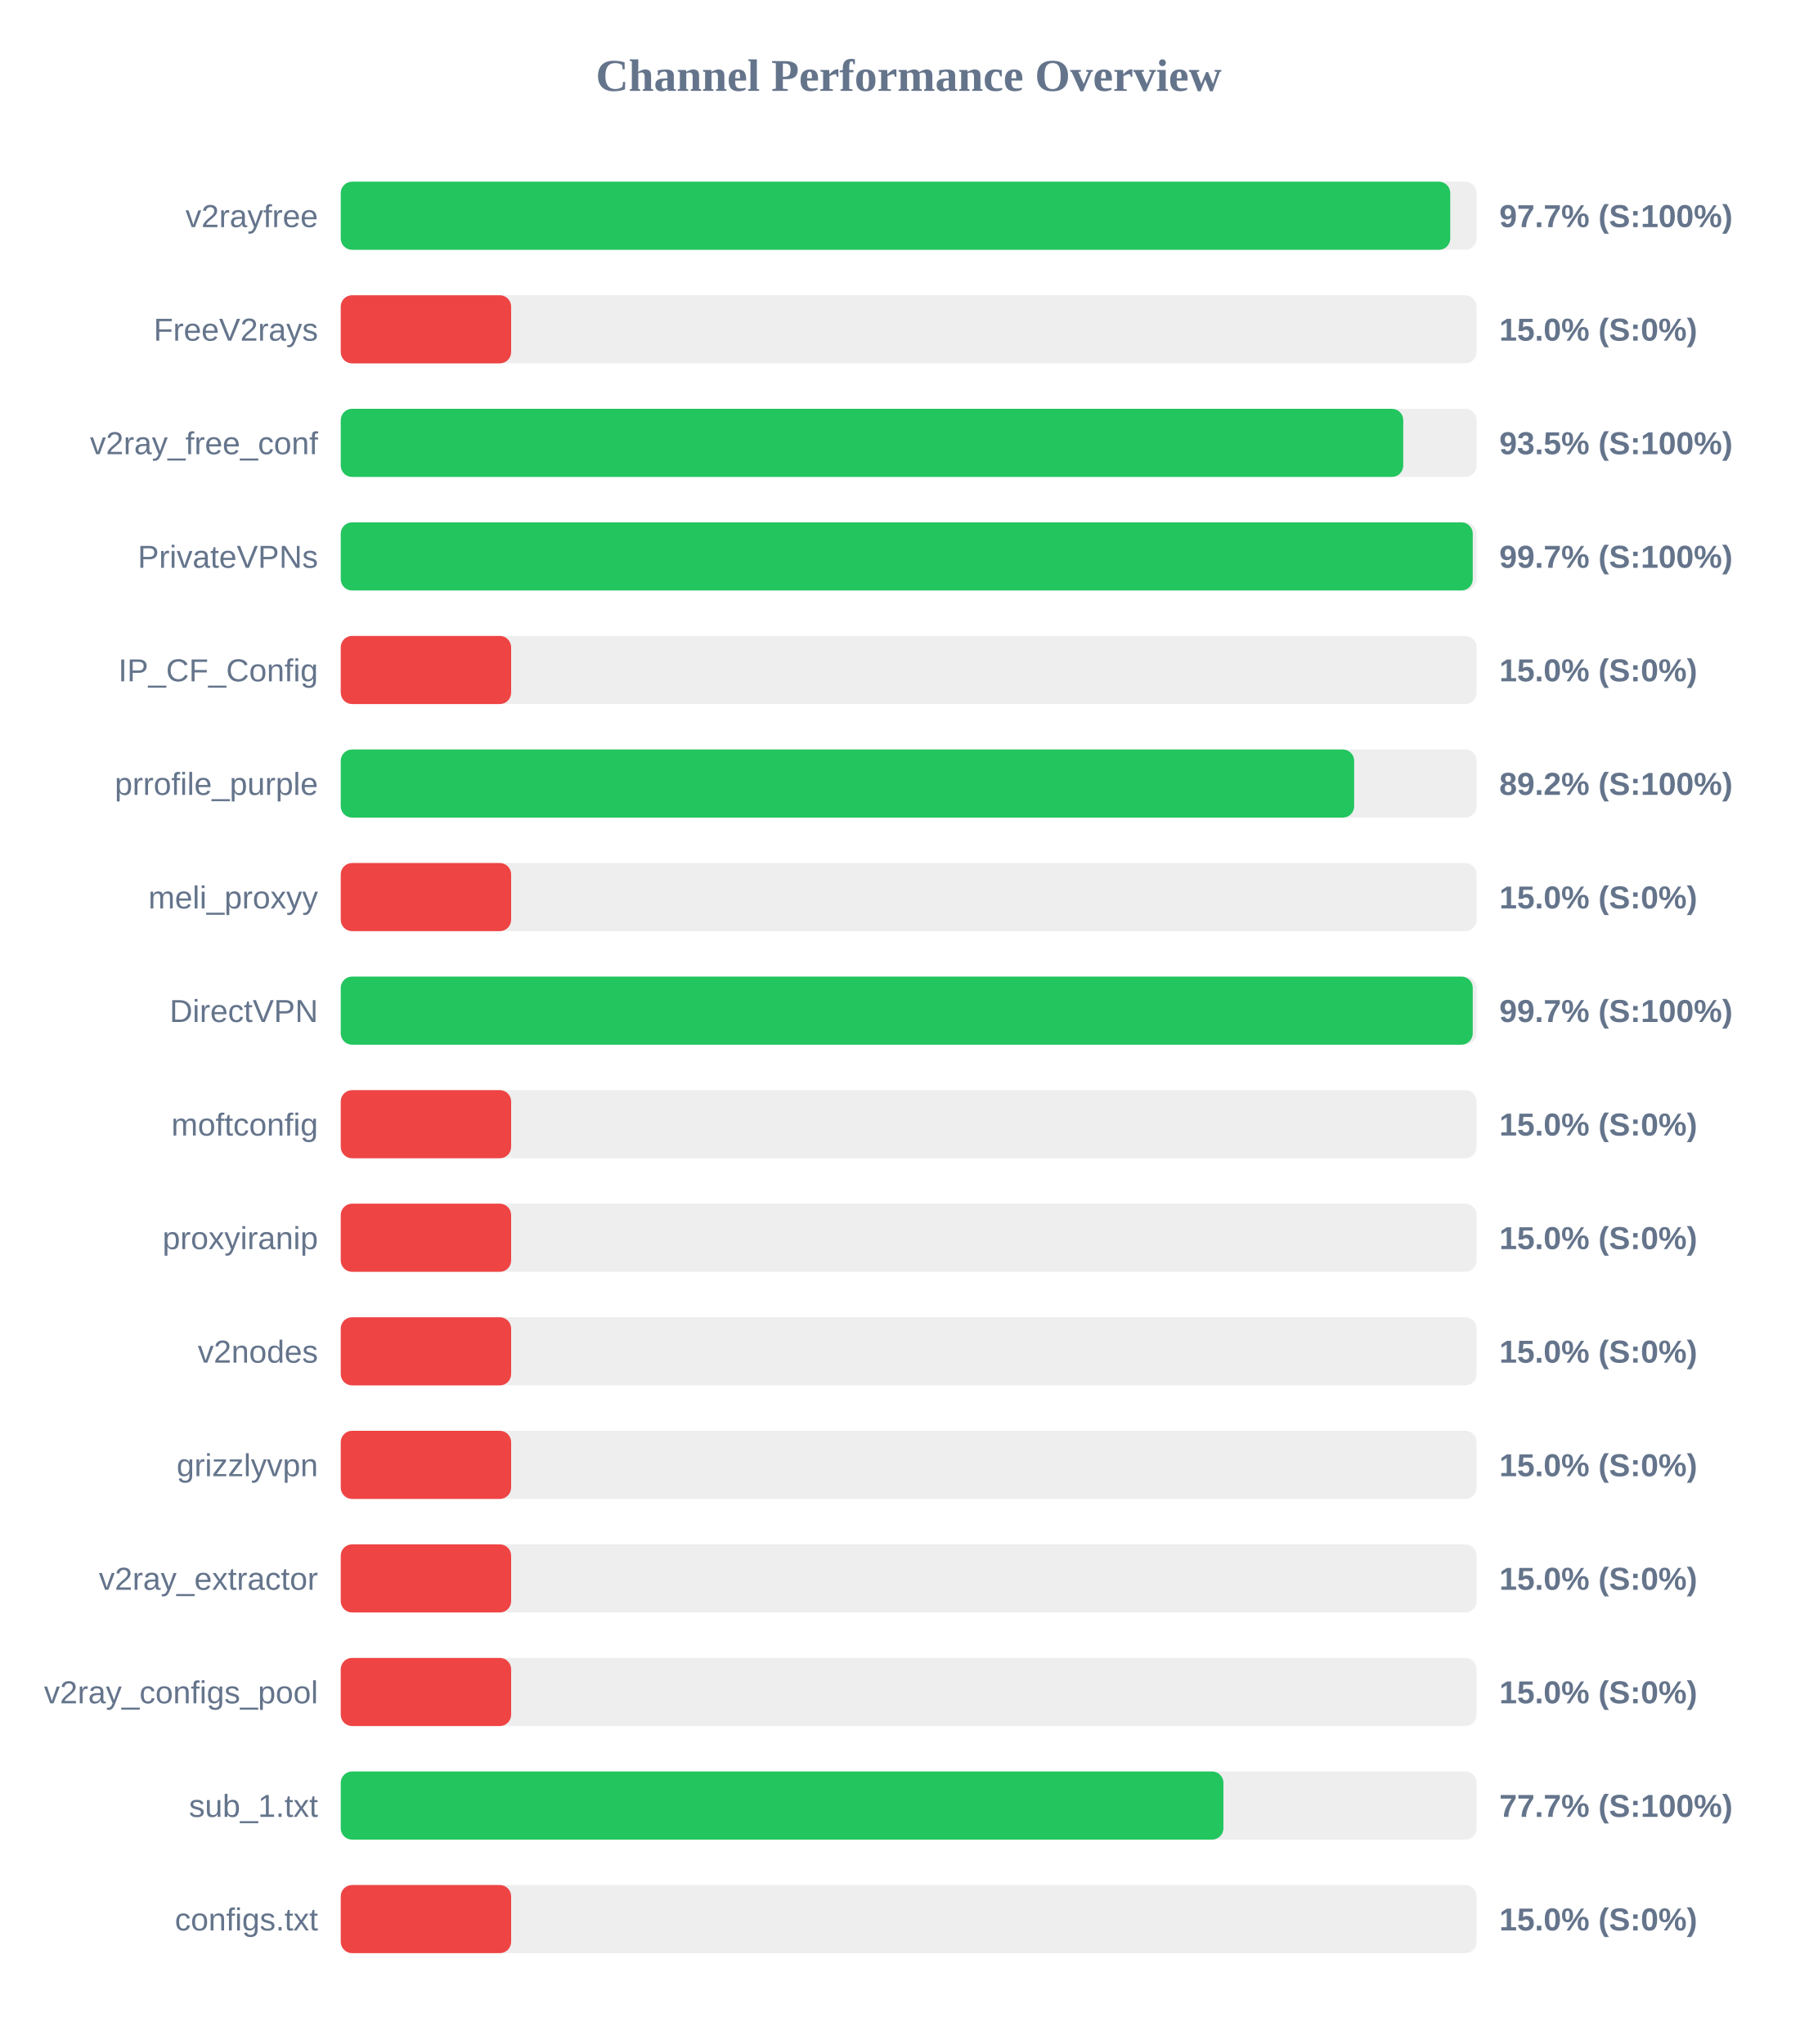
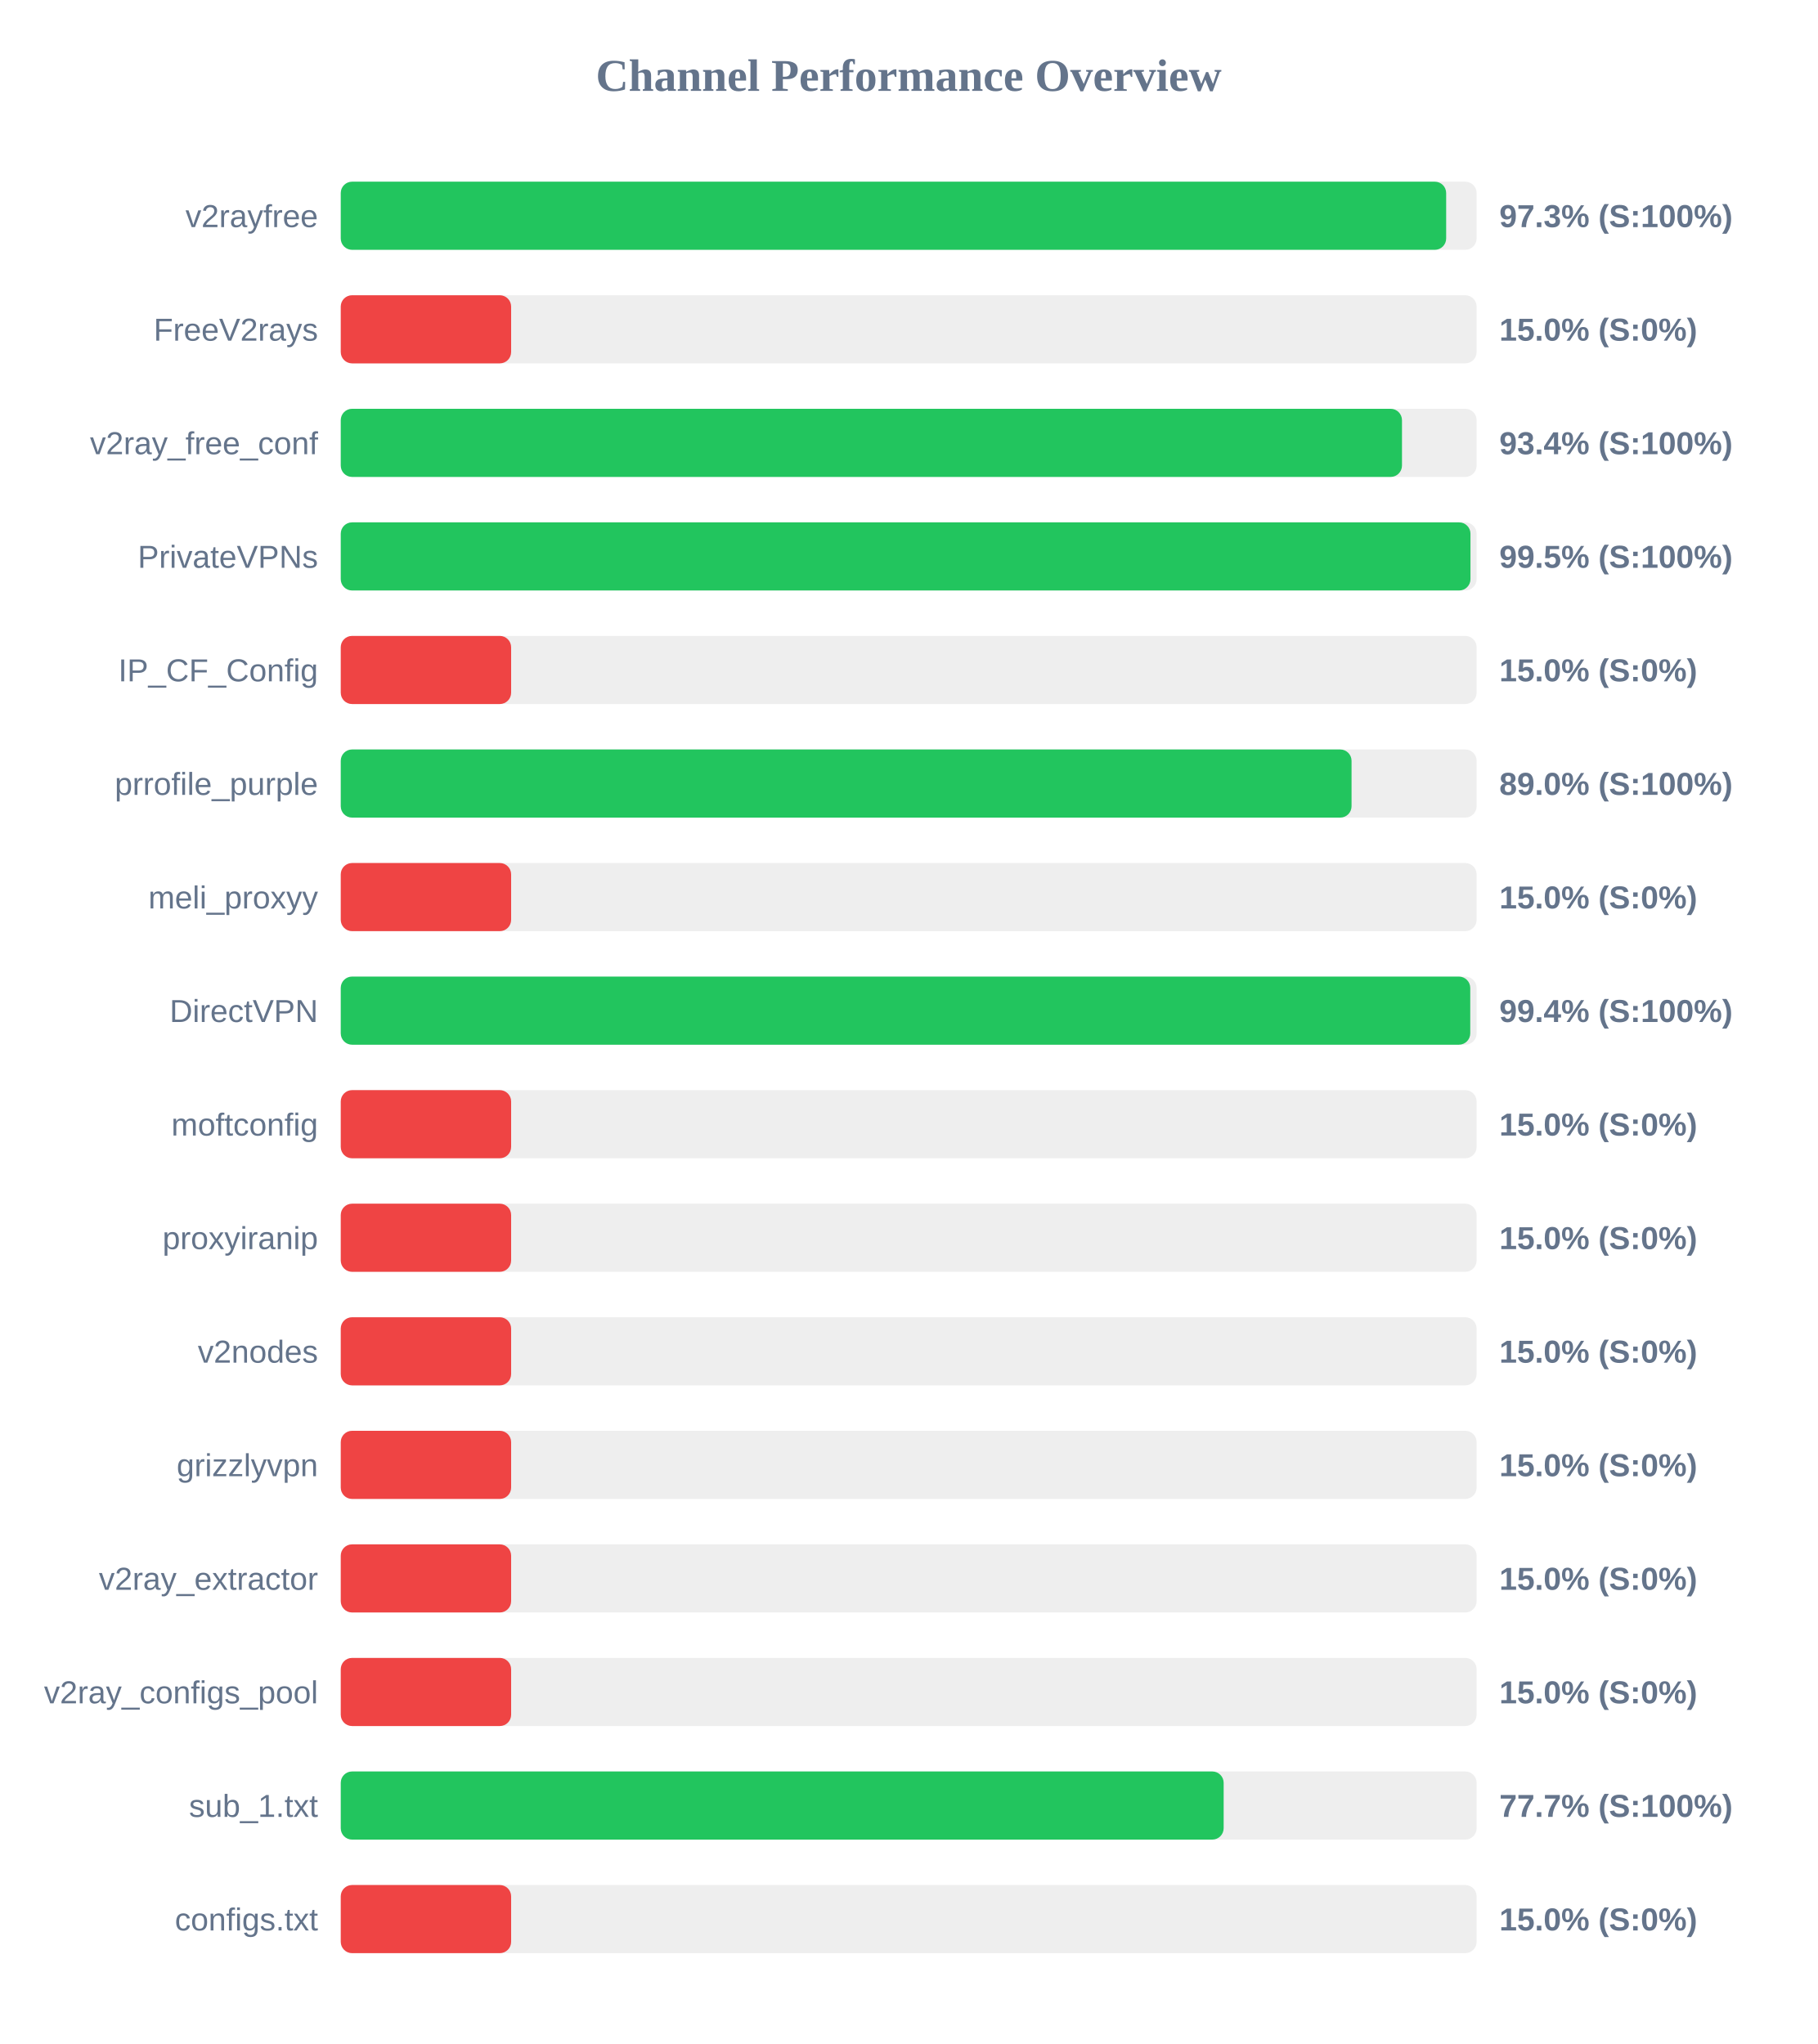
<svg xmlns="http://www.w3.org/2000/svg" width="800" height="900" version="1.1">
  <style>
        .row { font: 14px Arial; fill: #64748b; }
        .score { font: bold 14px Arial; fill: #64748b; }
    </style>
  <text x="400" y="40" text-anchor="middle" font-size="20px" font-weight="bold" fill="#64748b">Channel Performance Overview</text>
  <rect x="150" y="80" width="500" height="30" fill="#eee" rx="5" />
-   <rect x="150" y="80" width="488.4" height="30" fill="#22c55e" rx="5" />
+   <rect x="150" y="80" width="486.6" height="30" fill="#22c55e" rx="5" />
  <text x="140" y="100" text-anchor="end" class="row">v2rayfree</text>
-   <text x="660" y="100" text-anchor="start" class="score">97.7% (S:100%)</text>
+   <text x="660" y="100" text-anchor="start" class="score">97.3% (S:100%)</text>
  <rect x="150" y="130" width="500" height="30" fill="#eee" rx="5" />
  <rect x="150" y="130" width="75.0" height="30" fill="#ef4444" rx="5" />
  <text x="140" y="150" text-anchor="end" class="row">FreeV2rays</text>
  <text x="660" y="150" text-anchor="start" class="score">15.0% (S:0%)</text>
  <rect x="150" y="180" width="500" height="30" fill="#eee" rx="5" />
-   <rect x="150" y="180" width="467.7" height="30" fill="#22c55e" rx="5" />
+   <rect x="150" y="180" width="467.15" height="30" fill="#22c55e" rx="5" />
  <text x="140" y="200" text-anchor="end" class="row">v2ray_free_conf</text>
-   <text x="660" y="200" text-anchor="start" class="score">93.5% (S:100%)</text>
+   <text x="660" y="200" text-anchor="start" class="score">93.4% (S:100%)</text>
  <rect x="150" y="230" width="500" height="30" fill="#eee" rx="5" />
-   <rect x="150" y="230" width="498.3" height="30" fill="#22c55e" rx="5" />
+   <rect x="150" y="230" width="497.3" height="30" fill="#22c55e" rx="5" />
  <text x="140" y="250" text-anchor="end" class="row">PrivateVPNs</text>
-   <text x="660" y="250" text-anchor="start" class="score">99.7% (S:100%)</text>
+   <text x="660" y="250" text-anchor="start" class="score">99.5% (S:100%)</text>
  <rect x="150" y="280" width="500" height="30" fill="#eee" rx="5" />
  <rect x="150" y="280" width="75.0" height="30" fill="#ef4444" rx="5" />
  <text x="140" y="300" text-anchor="end" class="row">IP_CF_Config</text>
  <text x="660" y="300" text-anchor="start" class="score">15.0% (S:0%)</text>
  <rect x="150" y="330" width="500" height="30" fill="#eee" rx="5" />
-   <rect x="150" y="330" width="446.1" height="30" fill="#22c55e" rx="5" />
+   <rect x="150" y="330" width="444.95" height="30" fill="#22c55e" rx="5" />
  <text x="140" y="350" text-anchor="end" class="row">prrofile_purple</text>
-   <text x="660" y="350" text-anchor="start" class="score">89.2% (S:100%)</text>
+   <text x="660" y="350" text-anchor="start" class="score">89.0% (S:100%)</text>
  <rect x="150" y="380" width="500" height="30" fill="#eee" rx="5" />
  <rect x="150" y="380" width="75.0" height="30" fill="#ef4444" rx="5" />
  <text x="140" y="400" text-anchor="end" class="row">meli_proxyy</text>
  <text x="660" y="400" text-anchor="start" class="score">15.0% (S:0%)</text>
  <rect x="150" y="430" width="500" height="30" fill="#eee" rx="5" />
-   <rect x="150" y="430" width="498.3" height="30" fill="#22c55e" rx="5" />
+   <rect x="150" y="430" width="497.2" height="30" fill="#22c55e" rx="5" />
  <text x="140" y="450" text-anchor="end" class="row">DirectVPN</text>
-   <text x="660" y="450" text-anchor="start" class="score">99.7% (S:100%)</text>
+   <text x="660" y="450" text-anchor="start" class="score">99.4% (S:100%)</text>
  <rect x="150" y="480" width="500" height="30" fill="#eee" rx="5" />
  <rect x="150" y="480" width="75.0" height="30" fill="#ef4444" rx="5" />
  <text x="140" y="500" text-anchor="end" class="row">moftconfig</text>
  <text x="660" y="500" text-anchor="start" class="score">15.0% (S:0%)</text>
  <rect x="150" y="530" width="500" height="30" fill="#eee" rx="5" />
  <rect x="150" y="530" width="75.0" height="30" fill="#ef4444" rx="5" />
  <text x="140" y="550" text-anchor="end" class="row">proxyiranip</text>
  <text x="660" y="550" text-anchor="start" class="score">15.0% (S:0%)</text>
  <rect x="150" y="580" width="500" height="30" fill="#eee" rx="5" />
  <rect x="150" y="580" width="75.0" height="30" fill="#ef4444" rx="5" />
  <text x="140" y="600" text-anchor="end" class="row">v2nodes</text>
  <text x="660" y="600" text-anchor="start" class="score">15.0% (S:0%)</text>
  <rect x="150" y="630" width="500" height="30" fill="#eee" rx="5" />
  <rect x="150" y="630" width="75.0" height="30" fill="#ef4444" rx="5" />
  <text x="140" y="650" text-anchor="end" class="row">grizzlyvpn</text>
  <text x="660" y="650" text-anchor="start" class="score">15.0% (S:0%)</text>
  <rect x="150" y="680" width="500" height="30" fill="#eee" rx="5" />
  <rect x="150" y="680" width="75.0" height="30" fill="#ef4444" rx="5" />
  <text x="140" y="700" text-anchor="end" class="row">v2ray_extractor</text>
  <text x="660" y="700" text-anchor="start" class="score">15.0% (S:0%)</text>
  <rect x="150" y="730" width="500" height="30" fill="#eee" rx="5" />
  <rect x="150" y="730" width="75.0" height="30" fill="#ef4444" rx="5" />
  <text x="140" y="750" text-anchor="end" class="row">v2ray_configs_pool</text>
  <text x="660" y="750" text-anchor="start" class="score">15.0% (S:0%)</text>
  <rect x="150" y="780" width="500" height="30" fill="#eee" rx="5" />
-   <rect x="150" y="780" width="388.55" height="30" fill="#22c55e" rx="5" />
+   <rect x="150" y="780" width="388.65" height="30" fill="#22c55e" rx="5" />
  <text x="140" y="800" text-anchor="end" class="row">sub_1.txt</text>
  <text x="660" y="800" text-anchor="start" class="score">77.7% (S:100%)</text>
  <rect x="150" y="830" width="500" height="30" fill="#eee" rx="5" />
  <rect x="150" y="830" width="75.0" height="30" fill="#ef4444" rx="5" />
  <text x="140" y="850" text-anchor="end" class="row">configs.txt</text>
  <text x="660" y="850" text-anchor="start" class="score">15.0% (S:0%)</text>
</svg>
